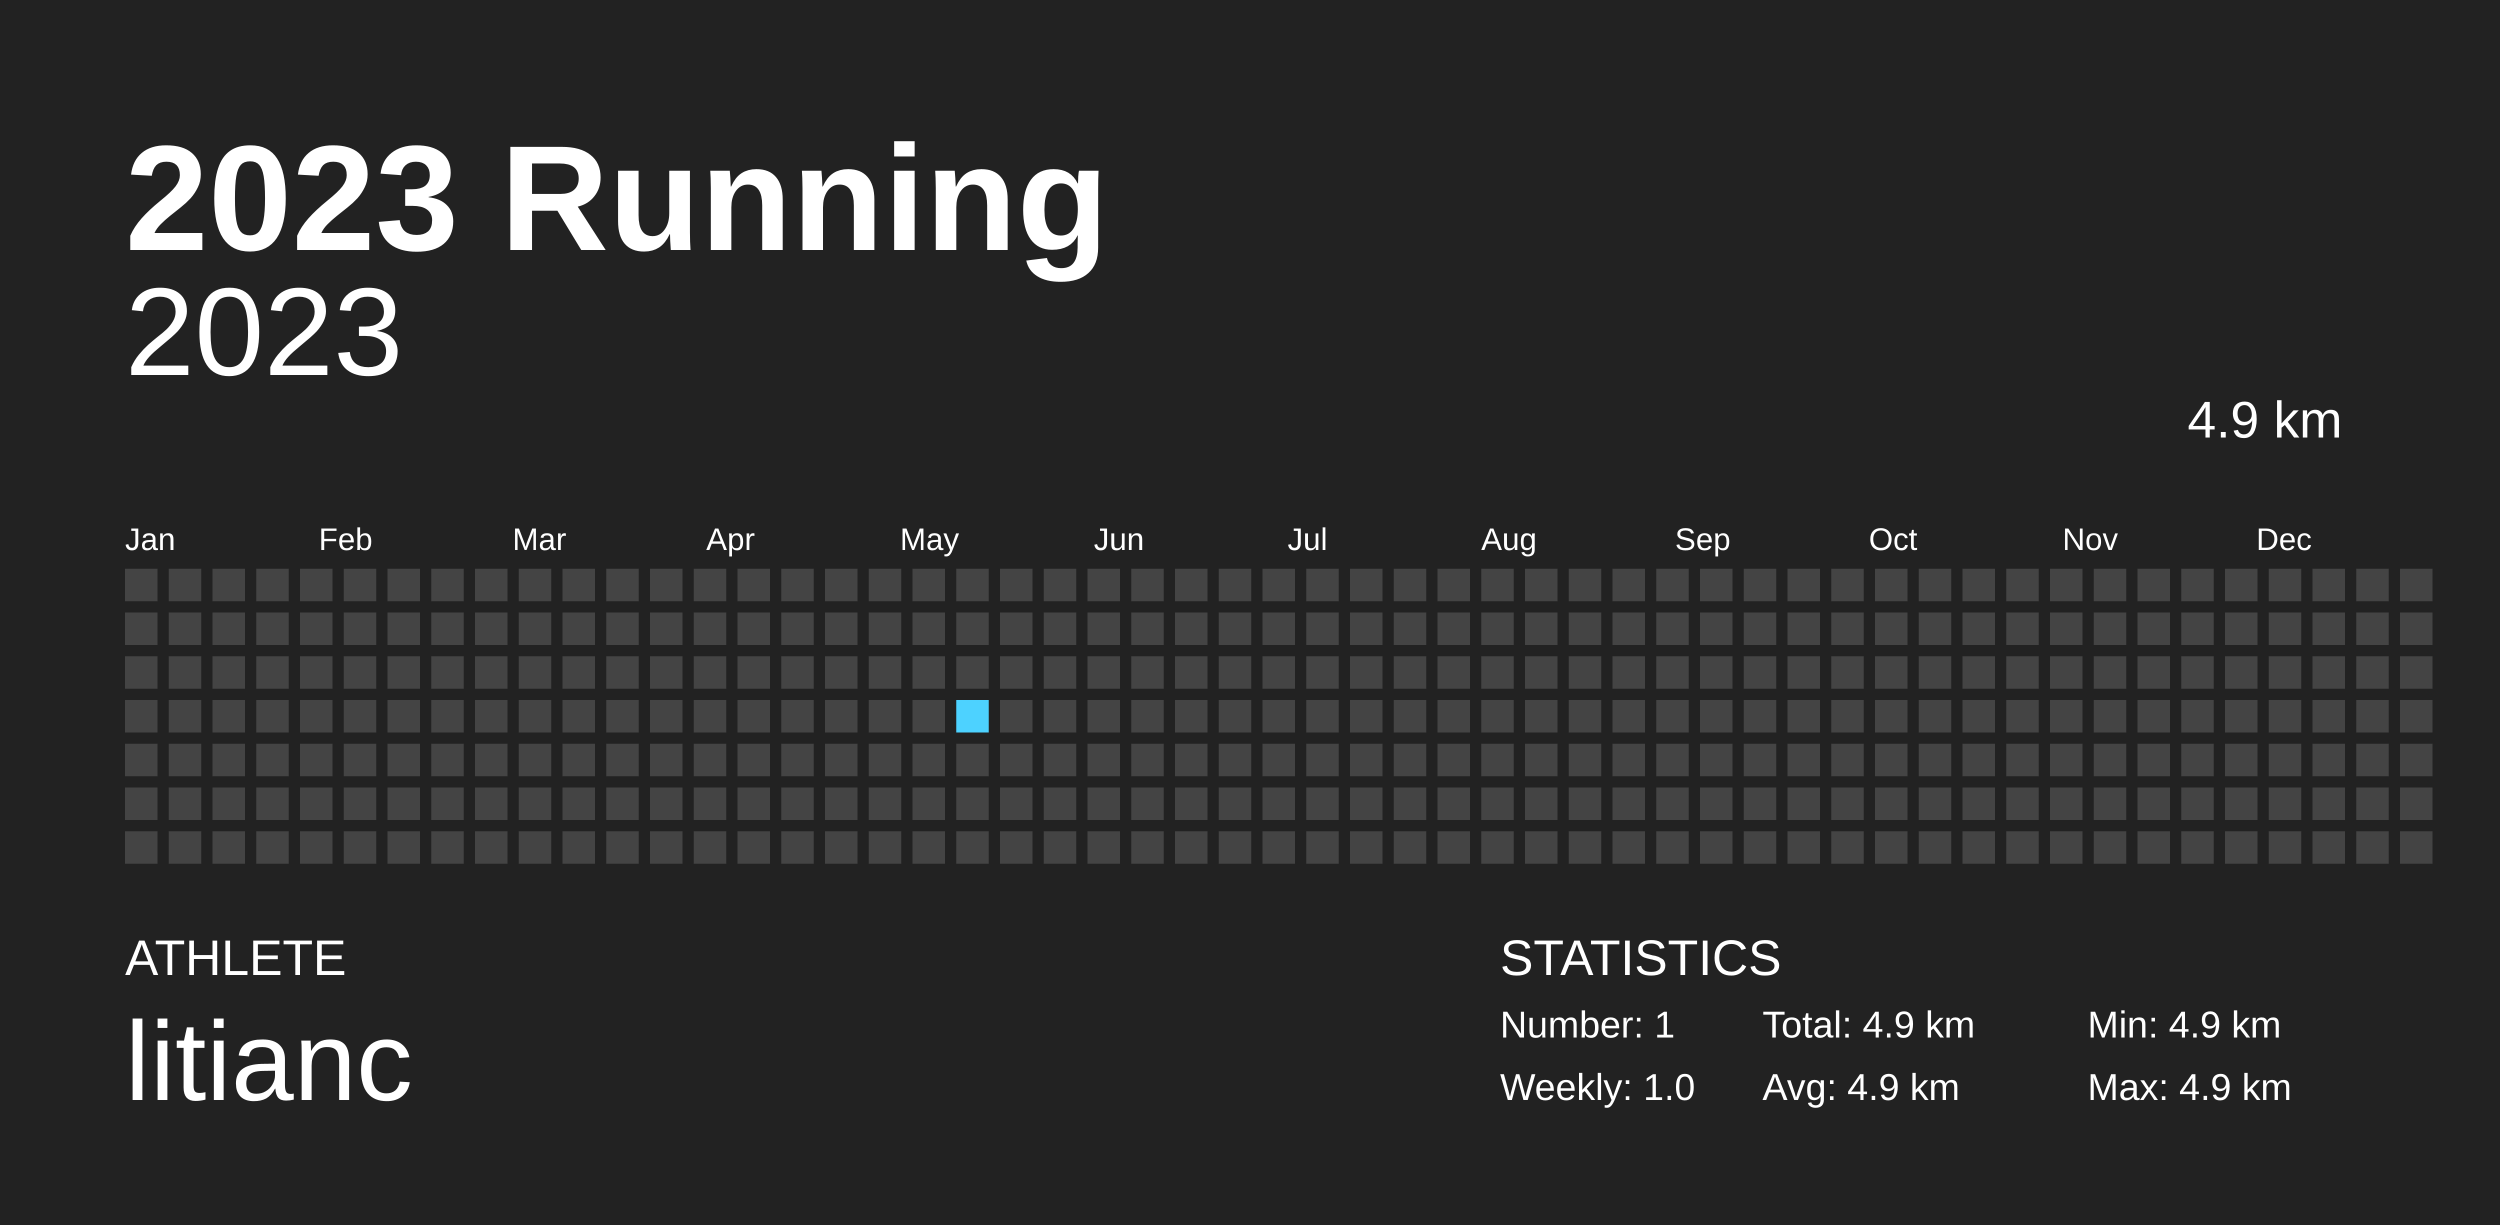
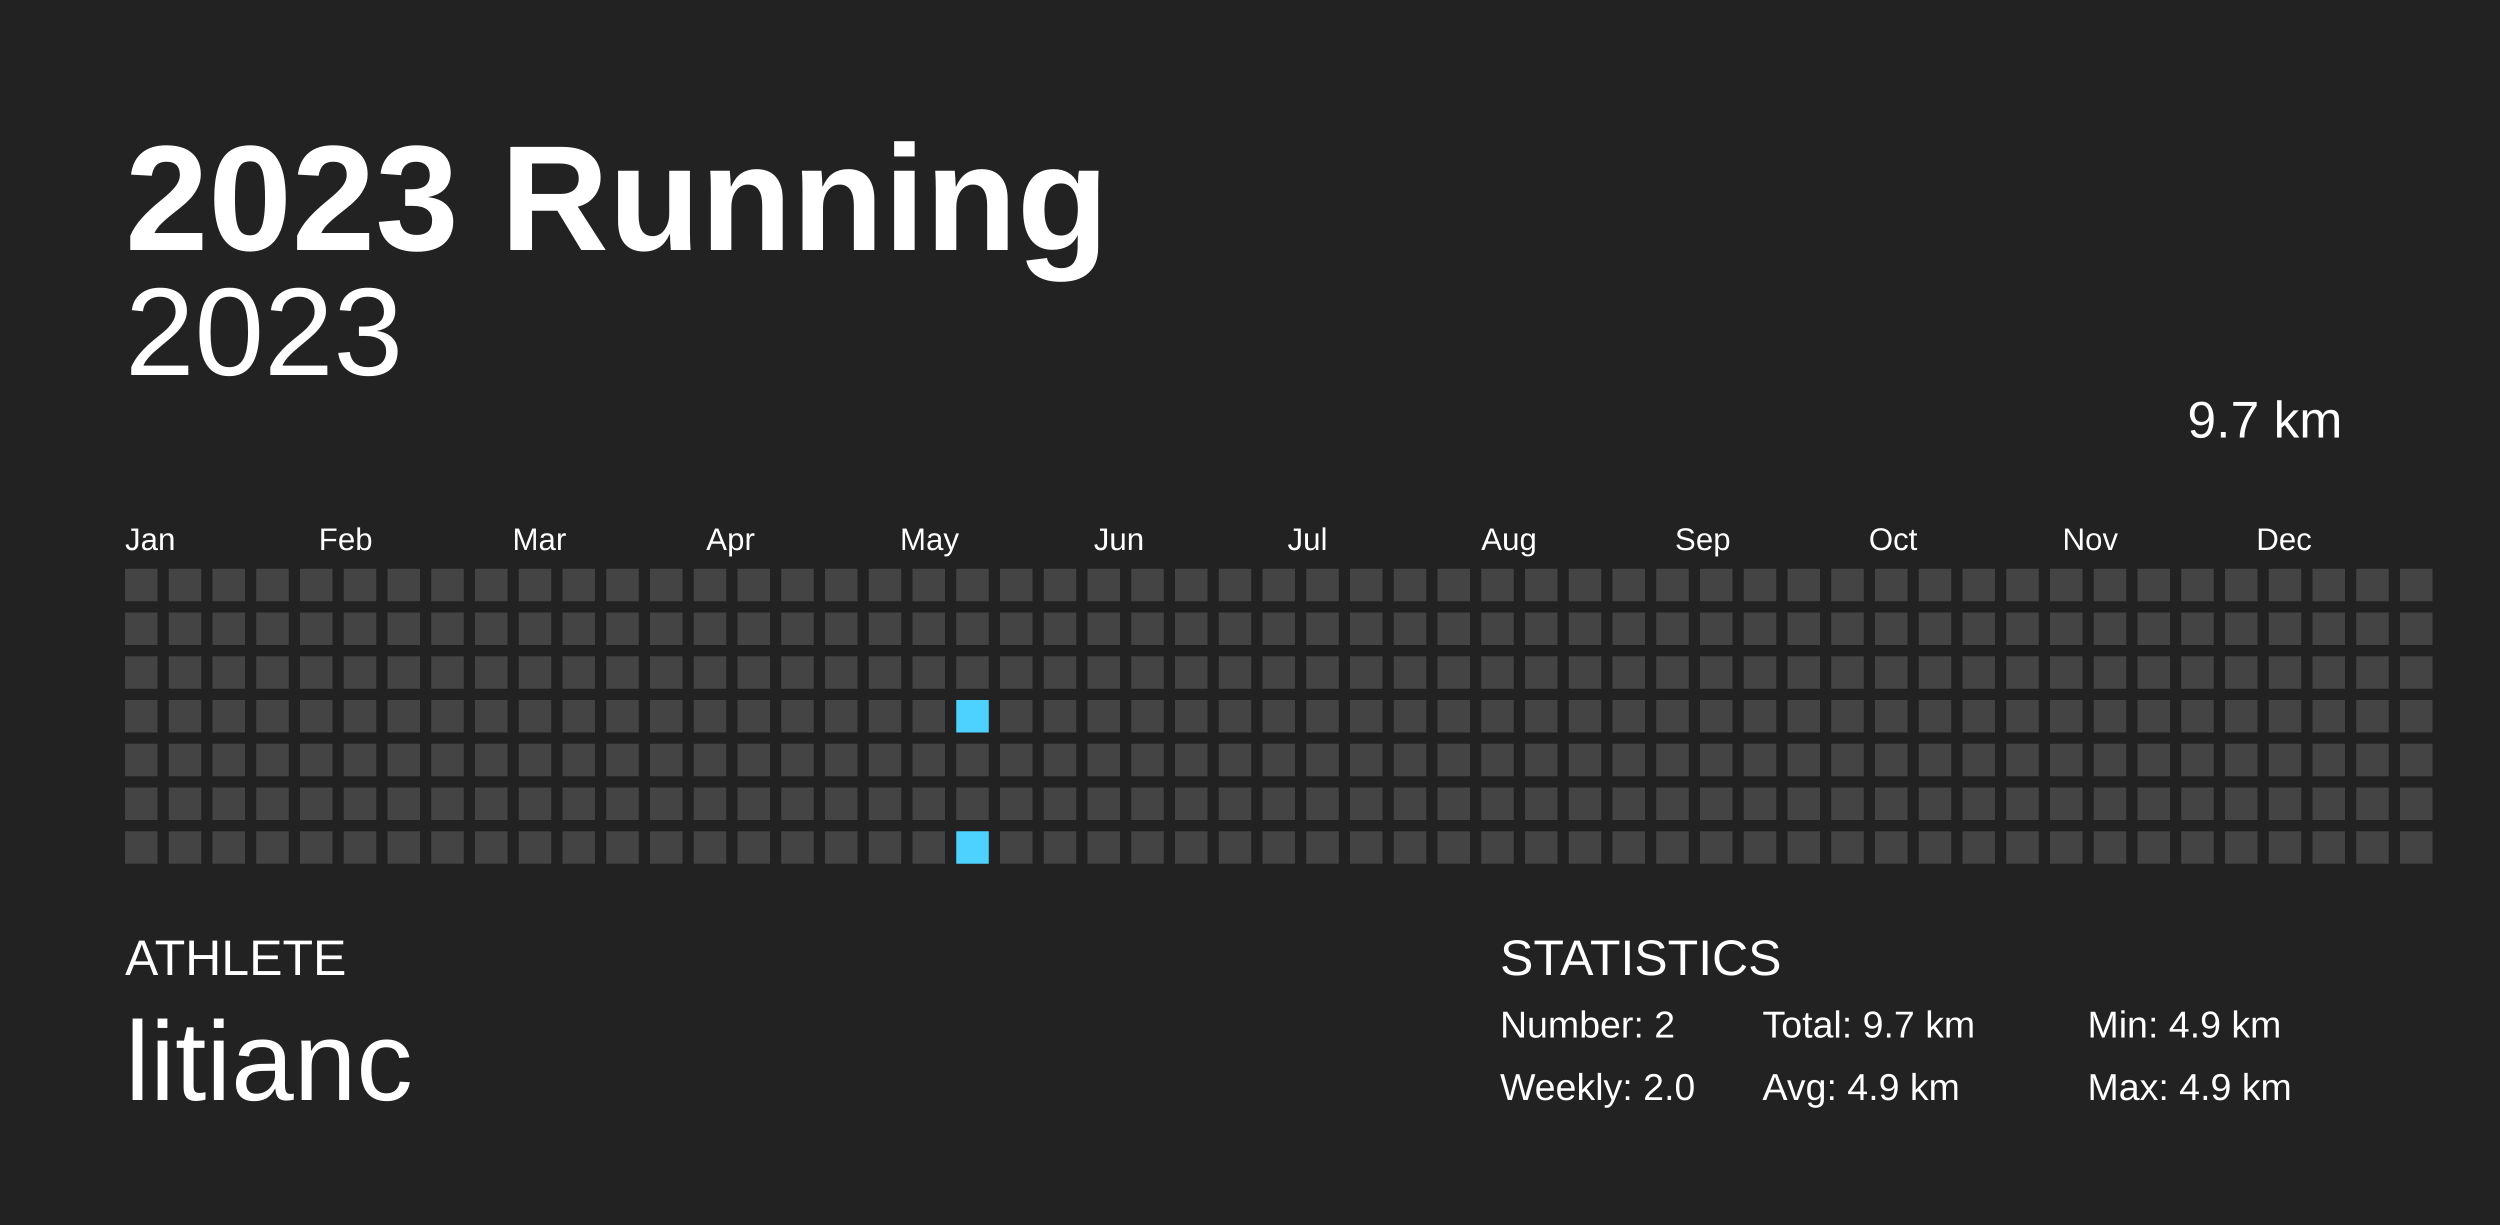
<svg xmlns="http://www.w3.org/2000/svg" baseProfile="full" height="98mm" version="1.1" viewBox="0,0,200,98" width="200mm">
  <defs />
  <rect fill="#222222" height="98" width="200" x="0" y="0" />
  <text fill="#FFFFFF" style="font-size:12px; font-family:Arial; font-weight:bold;" x="10" y="20">2023 Running</text>
  <text fill="#FFFFFF" style="font-size:4px; font-family:Arial" x="10" y="78">ATHLETE</text>
  <text fill="#FFFFFF" style="font-size:9px; font-family:Arial" x="10" y="88">litianc</text>
  <text fill="#FFFFFF" style="font-size:4px; font-family:Arial" x="120" y="78">STATISTICS</text>
-   <text fill="#FFFFFF" style="font-size:3px; font-family:Arial" x="120" y="83">Number: 1</text>
-   <text fill="#FFFFFF" style="font-size:3px; font-family:Arial" x="120" y="88">Weekly: 1.0</text>
-   <text fill="#FFFFFF" style="font-size:3px; font-family:Arial" x="141" y="83">Total: 4.9 km</text>
+   <text fill="#FFFFFF" style="font-size:3px; font-family:Arial" x="120" y="83">Number: 2</text>
+   <text fill="#FFFFFF" style="font-size:3px; font-family:Arial" x="120" y="88">Weekly: 2.0</text>
+   <text fill="#FFFFFF" style="font-size:3px; font-family:Arial" x="141" y="83">Total: 9.7 km</text>
  <text fill="#FFFFFF" style="font-size:3px; font-family:Arial" x="141" y="88">Avg: 4.9 km</text>
  <text fill="#FFFFFF" style="font-size:3px; font-family:Arial" x="167" y="83">Min: 4.9 km</text>
  <text fill="#FFFFFF" style="font-size:3px; font-family:Arial" x="167" y="88">Max: 4.9 km</text>
  <text alignment-baseline="hanging" fill="#FFFFFF" style="font-size:10.0px; font-family:Arial;" x="10" y="30">2023</text>
-   <text alignment-baseline="hanging" fill="#FFFFFF" style="font-size:4.125px; font-family:Arial;" x="175" y="35">4.9 km</text>
+   <text alignment-baseline="hanging" fill="#FFFFFF" style="font-size:4.125px; font-family:Arial;" x="175" y="35">9.7 km</text>
  <text fill="#FFFFFF" style="font-size:2.5px; font-family:Arial" x="10.0" y="44">Jan</text>
  <text fill="#FFFFFF" style="font-size:2.5px; font-family:Arial" x="25.5" y="44">Feb</text>
  <text fill="#FFFFFF" style="font-size:2.5px; font-family:Arial" x="41.0" y="44">Mar</text>
  <text fill="#FFFFFF" style="font-size:2.5px; font-family:Arial" x="56.5" y="44">Apr</text>
  <text fill="#FFFFFF" style="font-size:2.5px; font-family:Arial" x="72.0" y="44">May</text>
  <text fill="#FFFFFF" style="font-size:2.5px; font-family:Arial" x="87.5" y="44">Jun</text>
  <text fill="#FFFFFF" style="font-size:2.5px; font-family:Arial" x="103.0" y="44">Jul</text>
  <text fill="#FFFFFF" style="font-size:2.5px; font-family:Arial" x="118.5" y="44">Aug</text>
  <text fill="#FFFFFF" style="font-size:2.5px; font-family:Arial" x="134.0" y="44">Sep</text>
  <text fill="#FFFFFF" style="font-size:2.5px; font-family:Arial" x="149.5" y="44">Oct</text>
  <text fill="#FFFFFF" style="font-size:2.5px; font-family:Arial" x="165.0" y="44">Nov</text>
  <text fill="#FFFFFF" style="font-size:2.5px; font-family:Arial" x="180.5" y="44">Dec</text>
  <rect fill="#444444" height="2.6" width="2.6" x="10.0" y="45.5" />
  <rect fill="#444444" height="2.6" width="2.6" x="10.0" y="49.0" />
  <rect fill="#444444" height="2.6" width="2.6" x="10.0" y="52.5" />
  <rect fill="#444444" height="2.6" width="2.6" x="10.0" y="56.0" />
  <rect fill="#444444" height="2.6" width="2.6" x="10.0" y="59.5" />
  <rect fill="#444444" height="2.6" width="2.6" x="10.0" y="63.0" />
  <rect fill="#444444" height="2.6" width="2.6" x="10.0" y="66.5" />
  <rect fill="#444444" height="2.6" width="2.6" x="13.5" y="45.5" />
  <rect fill="#444444" height="2.6" width="2.6" x="13.5" y="49.0" />
  <rect fill="#444444" height="2.6" width="2.6" x="13.5" y="52.5" />
  <rect fill="#444444" height="2.6" width="2.6" x="13.5" y="56.0" />
  <rect fill="#444444" height="2.6" width="2.6" x="13.5" y="59.5" />
  <rect fill="#444444" height="2.6" width="2.6" x="13.5" y="63.0" />
  <rect fill="#444444" height="2.6" width="2.6" x="13.5" y="66.5" />
  <rect fill="#444444" height="2.6" width="2.6" x="17.0" y="45.5" />
  <rect fill="#444444" height="2.6" width="2.6" x="17.0" y="49.0" />
  <rect fill="#444444" height="2.6" width="2.6" x="17.0" y="52.5" />
  <rect fill="#444444" height="2.6" width="2.6" x="17.0" y="56.0" />
  <rect fill="#444444" height="2.6" width="2.6" x="17.0" y="59.5" />
  <rect fill="#444444" height="2.6" width="2.6" x="17.0" y="63.0" />
  <rect fill="#444444" height="2.6" width="2.6" x="17.0" y="66.5" />
  <rect fill="#444444" height="2.6" width="2.6" x="20.5" y="45.5" />
  <rect fill="#444444" height="2.6" width="2.6" x="20.5" y="49.0" />
  <rect fill="#444444" height="2.6" width="2.6" x="20.5" y="52.5" />
  <rect fill="#444444" height="2.6" width="2.6" x="20.5" y="56.0" />
  <rect fill="#444444" height="2.6" width="2.6" x="20.5" y="59.5" />
  <rect fill="#444444" height="2.6" width="2.6" x="20.5" y="63.0" />
  <rect fill="#444444" height="2.6" width="2.6" x="20.5" y="66.5" />
  <rect fill="#444444" height="2.6" width="2.6" x="24.0" y="45.5" />
  <rect fill="#444444" height="2.6" width="2.6" x="24.0" y="49.0" />
  <rect fill="#444444" height="2.6" width="2.6" x="24.0" y="52.5" />
  <rect fill="#444444" height="2.6" width="2.6" x="24.0" y="56.0" />
  <rect fill="#444444" height="2.6" width="2.6" x="24.0" y="59.5" />
  <rect fill="#444444" height="2.6" width="2.6" x="24.0" y="63.0" />
  <rect fill="#444444" height="2.6" width="2.6" x="24.0" y="66.5" />
  <rect fill="#444444" height="2.6" width="2.6" x="27.5" y="45.5" />
  <rect fill="#444444" height="2.6" width="2.6" x="27.5" y="49.0" />
  <rect fill="#444444" height="2.6" width="2.6" x="27.5" y="52.5" />
  <rect fill="#444444" height="2.6" width="2.6" x="27.5" y="56.0" />
  <rect fill="#444444" height="2.6" width="2.6" x="27.5" y="59.5" />
  <rect fill="#444444" height="2.6" width="2.6" x="27.5" y="63.0" />
  <rect fill="#444444" height="2.6" width="2.6" x="27.5" y="66.5" />
  <rect fill="#444444" height="2.6" width="2.6" x="31.0" y="45.5" />
  <rect fill="#444444" height="2.6" width="2.6" x="31.0" y="49.0" />
  <rect fill="#444444" height="2.6" width="2.6" x="31.0" y="52.5" />
  <rect fill="#444444" height="2.6" width="2.6" x="31.0" y="56.0" />
  <rect fill="#444444" height="2.6" width="2.6" x="31.0" y="59.5" />
  <rect fill="#444444" height="2.6" width="2.6" x="31.0" y="63.0" />
  <rect fill="#444444" height="2.6" width="2.6" x="31.0" y="66.5" />
  <rect fill="#444444" height="2.6" width="2.6" x="34.5" y="45.5" />
  <rect fill="#444444" height="2.6" width="2.6" x="34.5" y="49.0" />
  <rect fill="#444444" height="2.6" width="2.6" x="34.5" y="52.5" />
  <rect fill="#444444" height="2.6" width="2.6" x="34.5" y="56.0" />
  <rect fill="#444444" height="2.6" width="2.6" x="34.5" y="59.5" />
  <rect fill="#444444" height="2.6" width="2.6" x="34.5" y="63.0" />
  <rect fill="#444444" height="2.6" width="2.6" x="34.5" y="66.5" />
  <rect fill="#444444" height="2.6" width="2.6" x="38.0" y="45.5" />
  <rect fill="#444444" height="2.6" width="2.6" x="38.0" y="49.0" />
  <rect fill="#444444" height="2.6" width="2.6" x="38.0" y="52.5" />
  <rect fill="#444444" height="2.6" width="2.6" x="38.0" y="56.0" />
  <rect fill="#444444" height="2.6" width="2.6" x="38.0" y="59.5" />
  <rect fill="#444444" height="2.6" width="2.6" x="38.0" y="63.0" />
  <rect fill="#444444" height="2.6" width="2.6" x="38.0" y="66.5" />
  <rect fill="#444444" height="2.6" width="2.6" x="41.5" y="45.5" />
  <rect fill="#444444" height="2.6" width="2.6" x="41.5" y="49.0" />
  <rect fill="#444444" height="2.6" width="2.6" x="41.5" y="52.5" />
  <rect fill="#444444" height="2.6" width="2.6" x="41.5" y="56.0" />
  <rect fill="#444444" height="2.6" width="2.6" x="41.5" y="59.5" />
  <rect fill="#444444" height="2.6" width="2.6" x="41.5" y="63.0" />
  <rect fill="#444444" height="2.6" width="2.6" x="41.5" y="66.5" />
  <rect fill="#444444" height="2.6" width="2.6" x="45.0" y="45.5" />
  <rect fill="#444444" height="2.6" width="2.6" x="45.0" y="49.0" />
  <rect fill="#444444" height="2.6" width="2.6" x="45.0" y="52.5" />
  <rect fill="#444444" height="2.6" width="2.6" x="45.0" y="56.0" />
  <rect fill="#444444" height="2.6" width="2.6" x="45.0" y="59.5" />
  <rect fill="#444444" height="2.6" width="2.6" x="45.0" y="63.0" />
  <rect fill="#444444" height="2.6" width="2.6" x="45.0" y="66.5" />
  <rect fill="#444444" height="2.6" width="2.6" x="48.5" y="45.5" />
  <rect fill="#444444" height="2.6" width="2.6" x="48.5" y="49.0" />
  <rect fill="#444444" height="2.6" width="2.6" x="48.5" y="52.5" />
  <rect fill="#444444" height="2.6" width="2.6" x="48.5" y="56.0" />
  <rect fill="#444444" height="2.6" width="2.6" x="48.5" y="59.5" />
  <rect fill="#444444" height="2.6" width="2.6" x="48.5" y="63.0" />
  <rect fill="#444444" height="2.6" width="2.6" x="48.5" y="66.5" />
  <rect fill="#444444" height="2.6" width="2.6" x="52.0" y="45.5" />
  <rect fill="#444444" height="2.6" width="2.6" x="52.0" y="49.0" />
  <rect fill="#444444" height="2.6" width="2.6" x="52.0" y="52.5" />
  <rect fill="#444444" height="2.6" width="2.6" x="52.0" y="56.0" />
  <rect fill="#444444" height="2.6" width="2.6" x="52.0" y="59.5" />
  <rect fill="#444444" height="2.6" width="2.6" x="52.0" y="63.0" />
  <rect fill="#444444" height="2.6" width="2.6" x="52.0" y="66.5" />
  <rect fill="#444444" height="2.6" width="2.6" x="55.5" y="45.5" />
  <rect fill="#444444" height="2.6" width="2.6" x="55.5" y="49.0" />
  <rect fill="#444444" height="2.6" width="2.6" x="55.5" y="52.5" />
  <rect fill="#444444" height="2.6" width="2.6" x="55.5" y="56.0" />
  <rect fill="#444444" height="2.6" width="2.6" x="55.5" y="59.5" />
  <rect fill="#444444" height="2.6" width="2.6" x="55.5" y="63.0" />
  <rect fill="#444444" height="2.6" width="2.6" x="55.5" y="66.5" />
  <rect fill="#444444" height="2.6" width="2.6" x="59.0" y="45.5" />
  <rect fill="#444444" height="2.6" width="2.6" x="59.0" y="49.0" />
  <rect fill="#444444" height="2.6" width="2.6" x="59.0" y="52.5" />
  <rect fill="#444444" height="2.6" width="2.6" x="59.0" y="56.0" />
  <rect fill="#444444" height="2.6" width="2.6" x="59.0" y="59.5" />
  <rect fill="#444444" height="2.6" width="2.6" x="59.0" y="63.0" />
  <rect fill="#444444" height="2.6" width="2.6" x="59.0" y="66.5" />
  <rect fill="#444444" height="2.6" width="2.6" x="62.5" y="45.5" />
  <rect fill="#444444" height="2.6" width="2.6" x="62.5" y="49.0" />
  <rect fill="#444444" height="2.6" width="2.6" x="62.5" y="52.5" />
  <rect fill="#444444" height="2.6" width="2.6" x="62.5" y="56.0" />
  <rect fill="#444444" height="2.6" width="2.6" x="62.5" y="59.5" />
  <rect fill="#444444" height="2.6" width="2.6" x="62.5" y="63.0" />
  <rect fill="#444444" height="2.6" width="2.6" x="62.5" y="66.5" />
  <rect fill="#444444" height="2.6" width="2.6" x="66.0" y="45.5" />
  <rect fill="#444444" height="2.6" width="2.6" x="66.0" y="49.0" />
  <rect fill="#444444" height="2.6" width="2.6" x="66.0" y="52.5" />
  <rect fill="#444444" height="2.6" width="2.6" x="66.0" y="56.0" />
  <rect fill="#444444" height="2.6" width="2.6" x="66.0" y="59.5" />
  <rect fill="#444444" height="2.6" width="2.6" x="66.0" y="63.0" />
  <rect fill="#444444" height="2.6" width="2.6" x="66.0" y="66.5" />
  <rect fill="#444444" height="2.6" width="2.6" x="69.5" y="45.5" />
  <rect fill="#444444" height="2.6" width="2.6" x="69.5" y="49.0" />
  <rect fill="#444444" height="2.6" width="2.6" x="69.5" y="52.5" />
  <rect fill="#444444" height="2.6" width="2.6" x="69.5" y="56.0" />
  <rect fill="#444444" height="2.6" width="2.6" x="69.5" y="59.5" />
  <rect fill="#444444" height="2.6" width="2.6" x="69.5" y="63.0" />
  <rect fill="#444444" height="2.6" width="2.6" x="69.5" y="66.5" />
  <rect fill="#444444" height="2.6" width="2.6" x="73.0" y="45.5" />
  <rect fill="#444444" height="2.6" width="2.6" x="73.0" y="49.0" />
  <rect fill="#444444" height="2.6" width="2.6" x="73.0" y="52.5" />
  <rect fill="#444444" height="2.6" width="2.6" x="73.0" y="56.0" />
  <rect fill="#444444" height="2.6" width="2.6" x="73.0" y="59.5" />
  <rect fill="#444444" height="2.6" width="2.6" x="73.0" y="63.0" />
  <rect fill="#444444" height="2.6" width="2.6" x="73.0" y="66.5" />
  <rect fill="#444444" height="2.6" width="2.6" x="76.5" y="45.5" />
  <rect fill="#444444" height="2.6" width="2.6" x="76.5" y="49.0" />
  <rect fill="#444444" height="2.6" width="2.6" x="76.5" y="52.5" />
-   <rect fill="#4DD2FF" height="2.6" width="2.6" x="76.5" y="56.0" />
+   <rect fill="#4dd2ff" height="2.6" width="2.6" x="76.5" y="56.0" />
  <rect fill="#444444" height="2.6" width="2.6" x="76.5" y="59.5" />
  <rect fill="#444444" height="2.6" width="2.6" x="76.5" y="63.0" />
-   <rect fill="#444444" height="2.6" width="2.6" x="76.5" y="66.5" />
+   <rect fill="#4dd2ff" height="2.6" width="2.6" x="76.5" y="66.5" />
  <rect fill="#444444" height="2.6" width="2.6" x="80.0" y="45.5" />
  <rect fill="#444444" height="2.6" width="2.6" x="80.0" y="49.0" />
  <rect fill="#444444" height="2.6" width="2.6" x="80.0" y="52.5" />
  <rect fill="#444444" height="2.6" width="2.6" x="80.0" y="56.0" />
  <rect fill="#444444" height="2.6" width="2.6" x="80.0" y="59.5" />
  <rect fill="#444444" height="2.6" width="2.6" x="80.0" y="63.0" />
  <rect fill="#444444" height="2.6" width="2.6" x="80.0" y="66.5" />
  <rect fill="#444444" height="2.6" width="2.6" x="83.5" y="45.5" />
  <rect fill="#444444" height="2.6" width="2.6" x="83.5" y="49.0" />
  <rect fill="#444444" height="2.6" width="2.6" x="83.5" y="52.5" />
  <rect fill="#444444" height="2.6" width="2.6" x="83.5" y="56.0" />
  <rect fill="#444444" height="2.6" width="2.6" x="83.5" y="59.5" />
  <rect fill="#444444" height="2.6" width="2.6" x="83.5" y="63.0" />
  <rect fill="#444444" height="2.6" width="2.6" x="83.5" y="66.5" />
  <rect fill="#444444" height="2.6" width="2.6" x="87.0" y="45.5" />
  <rect fill="#444444" height="2.6" width="2.6" x="87.0" y="49.0" />
  <rect fill="#444444" height="2.6" width="2.6" x="87.0" y="52.5" />
  <rect fill="#444444" height="2.6" width="2.6" x="87.0" y="56.0" />
  <rect fill="#444444" height="2.6" width="2.6" x="87.0" y="59.5" />
  <rect fill="#444444" height="2.6" width="2.6" x="87.0" y="63.0" />
  <rect fill="#444444" height="2.6" width="2.6" x="87.0" y="66.5" />
  <rect fill="#444444" height="2.6" width="2.6" x="90.5" y="45.5" />
  <rect fill="#444444" height="2.6" width="2.6" x="90.5" y="49.0" />
  <rect fill="#444444" height="2.6" width="2.6" x="90.5" y="52.5" />
  <rect fill="#444444" height="2.6" width="2.6" x="90.5" y="56.0" />
  <rect fill="#444444" height="2.6" width="2.6" x="90.5" y="59.5" />
  <rect fill="#444444" height="2.6" width="2.6" x="90.5" y="63.0" />
  <rect fill="#444444" height="2.6" width="2.6" x="90.5" y="66.5" />
  <rect fill="#444444" height="2.6" width="2.6" x="94.0" y="45.5" />
  <rect fill="#444444" height="2.6" width="2.6" x="94.0" y="49.0" />
  <rect fill="#444444" height="2.6" width="2.6" x="94.0" y="52.5" />
  <rect fill="#444444" height="2.6" width="2.6" x="94.0" y="56.0" />
  <rect fill="#444444" height="2.6" width="2.6" x="94.0" y="59.5" />
  <rect fill="#444444" height="2.6" width="2.6" x="94.0" y="63.0" />
  <rect fill="#444444" height="2.6" width="2.6" x="94.0" y="66.5" />
  <rect fill="#444444" height="2.6" width="2.6" x="97.5" y="45.5" />
  <rect fill="#444444" height="2.6" width="2.6" x="97.5" y="49.0" />
  <rect fill="#444444" height="2.6" width="2.6" x="97.5" y="52.5" />
  <rect fill="#444444" height="2.6" width="2.6" x="97.5" y="56.0" />
  <rect fill="#444444" height="2.6" width="2.6" x="97.5" y="59.5" />
  <rect fill="#444444" height="2.6" width="2.6" x="97.5" y="63.0" />
  <rect fill="#444444" height="2.6" width="2.6" x="97.5" y="66.5" />
  <rect fill="#444444" height="2.6" width="2.6" x="101.0" y="45.5" />
  <rect fill="#444444" height="2.6" width="2.6" x="101.0" y="49.0" />
  <rect fill="#444444" height="2.6" width="2.6" x="101.0" y="52.5" />
  <rect fill="#444444" height="2.6" width="2.6" x="101.0" y="56.0" />
  <rect fill="#444444" height="2.6" width="2.6" x="101.0" y="59.5" />
  <rect fill="#444444" height="2.6" width="2.6" x="101.0" y="63.0" />
  <rect fill="#444444" height="2.6" width="2.6" x="101.0" y="66.5" />
  <rect fill="#444444" height="2.6" width="2.6" x="104.5" y="45.5" />
  <rect fill="#444444" height="2.6" width="2.6" x="104.5" y="49.0" />
  <rect fill="#444444" height="2.6" width="2.6" x="104.5" y="52.5" />
  <rect fill="#444444" height="2.6" width="2.6" x="104.5" y="56.0" />
  <rect fill="#444444" height="2.6" width="2.6" x="104.5" y="59.5" />
  <rect fill="#444444" height="2.6" width="2.6" x="104.5" y="63.0" />
  <rect fill="#444444" height="2.6" width="2.6" x="104.5" y="66.5" />
  <rect fill="#444444" height="2.6" width="2.6" x="108.0" y="45.5" />
  <rect fill="#444444" height="2.6" width="2.6" x="108.0" y="49.0" />
  <rect fill="#444444" height="2.6" width="2.6" x="108.0" y="52.5" />
  <rect fill="#444444" height="2.6" width="2.6" x="108.0" y="56.0" />
  <rect fill="#444444" height="2.6" width="2.6" x="108.0" y="59.5" />
  <rect fill="#444444" height="2.6" width="2.6" x="108.0" y="63.0" />
  <rect fill="#444444" height="2.6" width="2.6" x="108.0" y="66.5" />
  <rect fill="#444444" height="2.6" width="2.6" x="111.5" y="45.5" />
  <rect fill="#444444" height="2.6" width="2.6" x="111.5" y="49.0" />
  <rect fill="#444444" height="2.6" width="2.6" x="111.5" y="52.5" />
  <rect fill="#444444" height="2.6" width="2.6" x="111.5" y="56.0" />
  <rect fill="#444444" height="2.6" width="2.6" x="111.5" y="59.5" />
  <rect fill="#444444" height="2.6" width="2.6" x="111.5" y="63.0" />
  <rect fill="#444444" height="2.6" width="2.6" x="111.5" y="66.5" />
  <rect fill="#444444" height="2.6" width="2.6" x="115.0" y="45.5" />
  <rect fill="#444444" height="2.6" width="2.6" x="115.0" y="49.0" />
  <rect fill="#444444" height="2.6" width="2.6" x="115.0" y="52.5" />
  <rect fill="#444444" height="2.6" width="2.6" x="115.0" y="56.0" />
  <rect fill="#444444" height="2.6" width="2.6" x="115.0" y="59.5" />
  <rect fill="#444444" height="2.6" width="2.6" x="115.0" y="63.0" />
  <rect fill="#444444" height="2.6" width="2.6" x="115.0" y="66.5" />
  <rect fill="#444444" height="2.6" width="2.6" x="118.5" y="45.5" />
  <rect fill="#444444" height="2.6" width="2.6" x="118.5" y="49.0" />
  <rect fill="#444444" height="2.6" width="2.6" x="118.5" y="52.5" />
  <rect fill="#444444" height="2.6" width="2.6" x="118.5" y="56.0" />
  <rect fill="#444444" height="2.6" width="2.6" x="118.5" y="59.5" />
  <rect fill="#444444" height="2.6" width="2.6" x="118.5" y="63.0" />
  <rect fill="#444444" height="2.6" width="2.6" x="118.5" y="66.5" />
  <rect fill="#444444" height="2.6" width="2.6" x="122.0" y="45.5" />
  <rect fill="#444444" height="2.6" width="2.6" x="122.0" y="49.0" />
  <rect fill="#444444" height="2.6" width="2.6" x="122.0" y="52.5" />
  <rect fill="#444444" height="2.6" width="2.6" x="122.0" y="56.0" />
  <rect fill="#444444" height="2.6" width="2.6" x="122.0" y="59.5" />
  <rect fill="#444444" height="2.6" width="2.6" x="122.0" y="63.0" />
  <rect fill="#444444" height="2.6" width="2.6" x="122.0" y="66.5" />
  <rect fill="#444444" height="2.6" width="2.6" x="125.5" y="45.5" />
  <rect fill="#444444" height="2.6" width="2.6" x="125.5" y="49.0" />
  <rect fill="#444444" height="2.6" width="2.6" x="125.5" y="52.5" />
  <rect fill="#444444" height="2.6" width="2.6" x="125.5" y="56.0" />
  <rect fill="#444444" height="2.6" width="2.6" x="125.5" y="59.5" />
  <rect fill="#444444" height="2.6" width="2.6" x="125.5" y="63.0" />
  <rect fill="#444444" height="2.6" width="2.6" x="125.5" y="66.5" />
  <rect fill="#444444" height="2.6" width="2.6" x="129.0" y="45.5" />
  <rect fill="#444444" height="2.6" width="2.6" x="129.0" y="49.0" />
  <rect fill="#444444" height="2.6" width="2.6" x="129.0" y="52.5" />
  <rect fill="#444444" height="2.6" width="2.6" x="129.0" y="56.0" />
  <rect fill="#444444" height="2.6" width="2.6" x="129.0" y="59.5" />
  <rect fill="#444444" height="2.6" width="2.6" x="129.0" y="63.0" />
  <rect fill="#444444" height="2.6" width="2.6" x="129.0" y="66.5" />
  <rect fill="#444444" height="2.6" width="2.6" x="132.5" y="45.5" />
  <rect fill="#444444" height="2.6" width="2.6" x="132.5" y="49.0" />
  <rect fill="#444444" height="2.6" width="2.6" x="132.5" y="52.5" />
  <rect fill="#444444" height="2.6" width="2.6" x="132.5" y="56.0" />
  <rect fill="#444444" height="2.6" width="2.6" x="132.5" y="59.5" />
  <rect fill="#444444" height="2.6" width="2.6" x="132.5" y="63.0" />
  <rect fill="#444444" height="2.6" width="2.6" x="132.5" y="66.5" />
  <rect fill="#444444" height="2.6" width="2.6" x="136.0" y="45.5" />
  <rect fill="#444444" height="2.6" width="2.6" x="136.0" y="49.0" />
  <rect fill="#444444" height="2.6" width="2.6" x="136.0" y="52.5" />
  <rect fill="#444444" height="2.6" width="2.6" x="136.0" y="56.0" />
  <rect fill="#444444" height="2.6" width="2.6" x="136.0" y="59.5" />
  <rect fill="#444444" height="2.6" width="2.6" x="136.0" y="63.0" />
  <rect fill="#444444" height="2.6" width="2.6" x="136.0" y="66.5" />
  <rect fill="#444444" height="2.6" width="2.6" x="139.5" y="45.5" />
  <rect fill="#444444" height="2.6" width="2.6" x="139.5" y="49.0" />
  <rect fill="#444444" height="2.6" width="2.6" x="139.5" y="52.5" />
  <rect fill="#444444" height="2.6" width="2.6" x="139.5" y="56.0" />
  <rect fill="#444444" height="2.6" width="2.6" x="139.5" y="59.5" />
  <rect fill="#444444" height="2.6" width="2.6" x="139.5" y="63.0" />
  <rect fill="#444444" height="2.6" width="2.6" x="139.5" y="66.5" />
  <rect fill="#444444" height="2.6" width="2.6" x="143.0" y="45.5" />
  <rect fill="#444444" height="2.6" width="2.6" x="143.0" y="49.0" />
  <rect fill="#444444" height="2.6" width="2.6" x="143.0" y="52.5" />
  <rect fill="#444444" height="2.6" width="2.6" x="143.0" y="56.0" />
  <rect fill="#444444" height="2.6" width="2.6" x="143.0" y="59.5" />
  <rect fill="#444444" height="2.6" width="2.6" x="143.0" y="63.0" />
  <rect fill="#444444" height="2.6" width="2.6" x="143.0" y="66.5" />
  <rect fill="#444444" height="2.6" width="2.6" x="146.5" y="45.5" />
  <rect fill="#444444" height="2.6" width="2.6" x="146.5" y="49.0" />
  <rect fill="#444444" height="2.6" width="2.6" x="146.5" y="52.5" />
  <rect fill="#444444" height="2.6" width="2.6" x="146.5" y="56.0" />
  <rect fill="#444444" height="2.6" width="2.6" x="146.5" y="59.5" />
  <rect fill="#444444" height="2.6" width="2.6" x="146.5" y="63.0" />
  <rect fill="#444444" height="2.6" width="2.6" x="146.5" y="66.5" />
  <rect fill="#444444" height="2.6" width="2.6" x="150.0" y="45.5" />
  <rect fill="#444444" height="2.6" width="2.6" x="150.0" y="49.0" />
  <rect fill="#444444" height="2.6" width="2.6" x="150.0" y="52.5" />
  <rect fill="#444444" height="2.6" width="2.6" x="150.0" y="56.0" />
  <rect fill="#444444" height="2.6" width="2.6" x="150.0" y="59.5" />
  <rect fill="#444444" height="2.6" width="2.6" x="150.0" y="63.0" />
  <rect fill="#444444" height="2.6" width="2.6" x="150.0" y="66.5" />
  <rect fill="#444444" height="2.6" width="2.6" x="153.5" y="45.5" />
  <rect fill="#444444" height="2.6" width="2.6" x="153.5" y="49.0" />
  <rect fill="#444444" height="2.6" width="2.6" x="153.5" y="52.5" />
  <rect fill="#444444" height="2.6" width="2.6" x="153.5" y="56.0" />
  <rect fill="#444444" height="2.6" width="2.6" x="153.5" y="59.5" />
  <rect fill="#444444" height="2.6" width="2.6" x="153.5" y="63.0" />
  <rect fill="#444444" height="2.6" width="2.6" x="153.5" y="66.5" />
  <rect fill="#444444" height="2.6" width="2.6" x="157.0" y="45.5" />
  <rect fill="#444444" height="2.6" width="2.6" x="157.0" y="49.0" />
  <rect fill="#444444" height="2.6" width="2.6" x="157.0" y="52.5" />
  <rect fill="#444444" height="2.6" width="2.6" x="157.0" y="56.0" />
  <rect fill="#444444" height="2.6" width="2.6" x="157.0" y="59.5" />
  <rect fill="#444444" height="2.6" width="2.6" x="157.0" y="63.0" />
  <rect fill="#444444" height="2.6" width="2.6" x="157.0" y="66.5" />
  <rect fill="#444444" height="2.6" width="2.6" x="160.5" y="45.5" />
  <rect fill="#444444" height="2.6" width="2.6" x="160.5" y="49.0" />
  <rect fill="#444444" height="2.6" width="2.6" x="160.5" y="52.5" />
  <rect fill="#444444" height="2.6" width="2.6" x="160.5" y="56.0" />
  <rect fill="#444444" height="2.6" width="2.6" x="160.5" y="59.5" />
  <rect fill="#444444" height="2.6" width="2.6" x="160.5" y="63.0" />
  <rect fill="#444444" height="2.6" width="2.6" x="160.5" y="66.5" />
  <rect fill="#444444" height="2.6" width="2.6" x="164.0" y="45.5" />
  <rect fill="#444444" height="2.6" width="2.6" x="164.0" y="49.0" />
  <rect fill="#444444" height="2.6" width="2.6" x="164.0" y="52.5" />
  <rect fill="#444444" height="2.6" width="2.6" x="164.0" y="56.0" />
  <rect fill="#444444" height="2.6" width="2.6" x="164.0" y="59.5" />
  <rect fill="#444444" height="2.6" width="2.6" x="164.0" y="63.0" />
  <rect fill="#444444" height="2.6" width="2.6" x="164.0" y="66.5" />
  <rect fill="#444444" height="2.6" width="2.6" x="167.5" y="45.5" />
  <rect fill="#444444" height="2.6" width="2.6" x="167.5" y="49.0" />
  <rect fill="#444444" height="2.6" width="2.6" x="167.5" y="52.5" />
  <rect fill="#444444" height="2.6" width="2.6" x="167.5" y="56.0" />
  <rect fill="#444444" height="2.6" width="2.6" x="167.5" y="59.5" />
  <rect fill="#444444" height="2.6" width="2.6" x="167.5" y="63.0" />
  <rect fill="#444444" height="2.6" width="2.6" x="167.5" y="66.5" />
  <rect fill="#444444" height="2.6" width="2.6" x="171.0" y="45.5" />
  <rect fill="#444444" height="2.6" width="2.6" x="171.0" y="49.0" />
  <rect fill="#444444" height="2.6" width="2.6" x="171.0" y="52.5" />
  <rect fill="#444444" height="2.6" width="2.6" x="171.0" y="56.0" />
  <rect fill="#444444" height="2.6" width="2.6" x="171.0" y="59.5" />
  <rect fill="#444444" height="2.6" width="2.6" x="171.0" y="63.0" />
  <rect fill="#444444" height="2.6" width="2.6" x="171.0" y="66.5" />
  <rect fill="#444444" height="2.6" width="2.6" x="174.5" y="45.5" />
  <rect fill="#444444" height="2.6" width="2.6" x="174.5" y="49.0" />
  <rect fill="#444444" height="2.6" width="2.6" x="174.5" y="52.5" />
  <rect fill="#444444" height="2.6" width="2.6" x="174.5" y="56.0" />
  <rect fill="#444444" height="2.6" width="2.6" x="174.5" y="59.5" />
  <rect fill="#444444" height="2.6" width="2.6" x="174.5" y="63.0" />
  <rect fill="#444444" height="2.6" width="2.6" x="174.5" y="66.5" />
  <rect fill="#444444" height="2.6" width="2.6" x="178.0" y="45.5" />
  <rect fill="#444444" height="2.6" width="2.6" x="178.0" y="49.0" />
  <rect fill="#444444" height="2.6" width="2.6" x="178.0" y="52.5" />
  <rect fill="#444444" height="2.6" width="2.6" x="178.0" y="56.0" />
  <rect fill="#444444" height="2.6" width="2.6" x="178.0" y="59.5" />
  <rect fill="#444444" height="2.6" width="2.6" x="178.0" y="63.0" />
  <rect fill="#444444" height="2.6" width="2.6" x="178.0" y="66.5" />
  <rect fill="#444444" height="2.6" width="2.6" x="181.5" y="45.5" />
  <rect fill="#444444" height="2.6" width="2.6" x="181.5" y="49.0" />
  <rect fill="#444444" height="2.6" width="2.6" x="181.5" y="52.5" />
  <rect fill="#444444" height="2.6" width="2.6" x="181.5" y="56.0" />
  <rect fill="#444444" height="2.6" width="2.6" x="181.5" y="59.5" />
  <rect fill="#444444" height="2.6" width="2.6" x="181.5" y="63.0" />
  <rect fill="#444444" height="2.6" width="2.6" x="181.5" y="66.5" />
  <rect fill="#444444" height="2.6" width="2.6" x="185.0" y="45.5" />
  <rect fill="#444444" height="2.6" width="2.6" x="185.0" y="49.0" />
  <rect fill="#444444" height="2.6" width="2.6" x="185.0" y="52.5" />
  <rect fill="#444444" height="2.6" width="2.6" x="185.0" y="56.0" />
  <rect fill="#444444" height="2.6" width="2.6" x="185.0" y="59.5" />
  <rect fill="#444444" height="2.6" width="2.6" x="185.0" y="63.0" />
  <rect fill="#444444" height="2.6" width="2.6" x="185.0" y="66.5" />
  <rect fill="#444444" height="2.6" width="2.6" x="188.5" y="45.5" />
  <rect fill="#444444" height="2.6" width="2.6" x="188.5" y="49.0" />
  <rect fill="#444444" height="2.6" width="2.6" x="188.5" y="52.5" />
  <rect fill="#444444" height="2.6" width="2.6" x="188.5" y="56.0" />
  <rect fill="#444444" height="2.6" width="2.6" x="188.5" y="59.5" />
  <rect fill="#444444" height="2.6" width="2.6" x="188.5" y="63.0" />
  <rect fill="#444444" height="2.6" width="2.6" x="188.5" y="66.5" />
  <rect fill="#444444" height="2.6" width="2.6" x="192.0" y="45.5" />
  <rect fill="#444444" height="2.6" width="2.6" x="192.0" y="49.0" />
  <rect fill="#444444" height="2.6" width="2.6" x="192.0" y="52.5" />
  <rect fill="#444444" height="2.6" width="2.6" x="192.0" y="56.0" />
  <rect fill="#444444" height="2.6" width="2.6" x="192.0" y="59.5" />
  <rect fill="#444444" height="2.6" width="2.6" x="192.0" y="63.0" />
  <rect fill="#444444" height="2.6" width="2.6" x="192.0" y="66.5" />
</svg>
